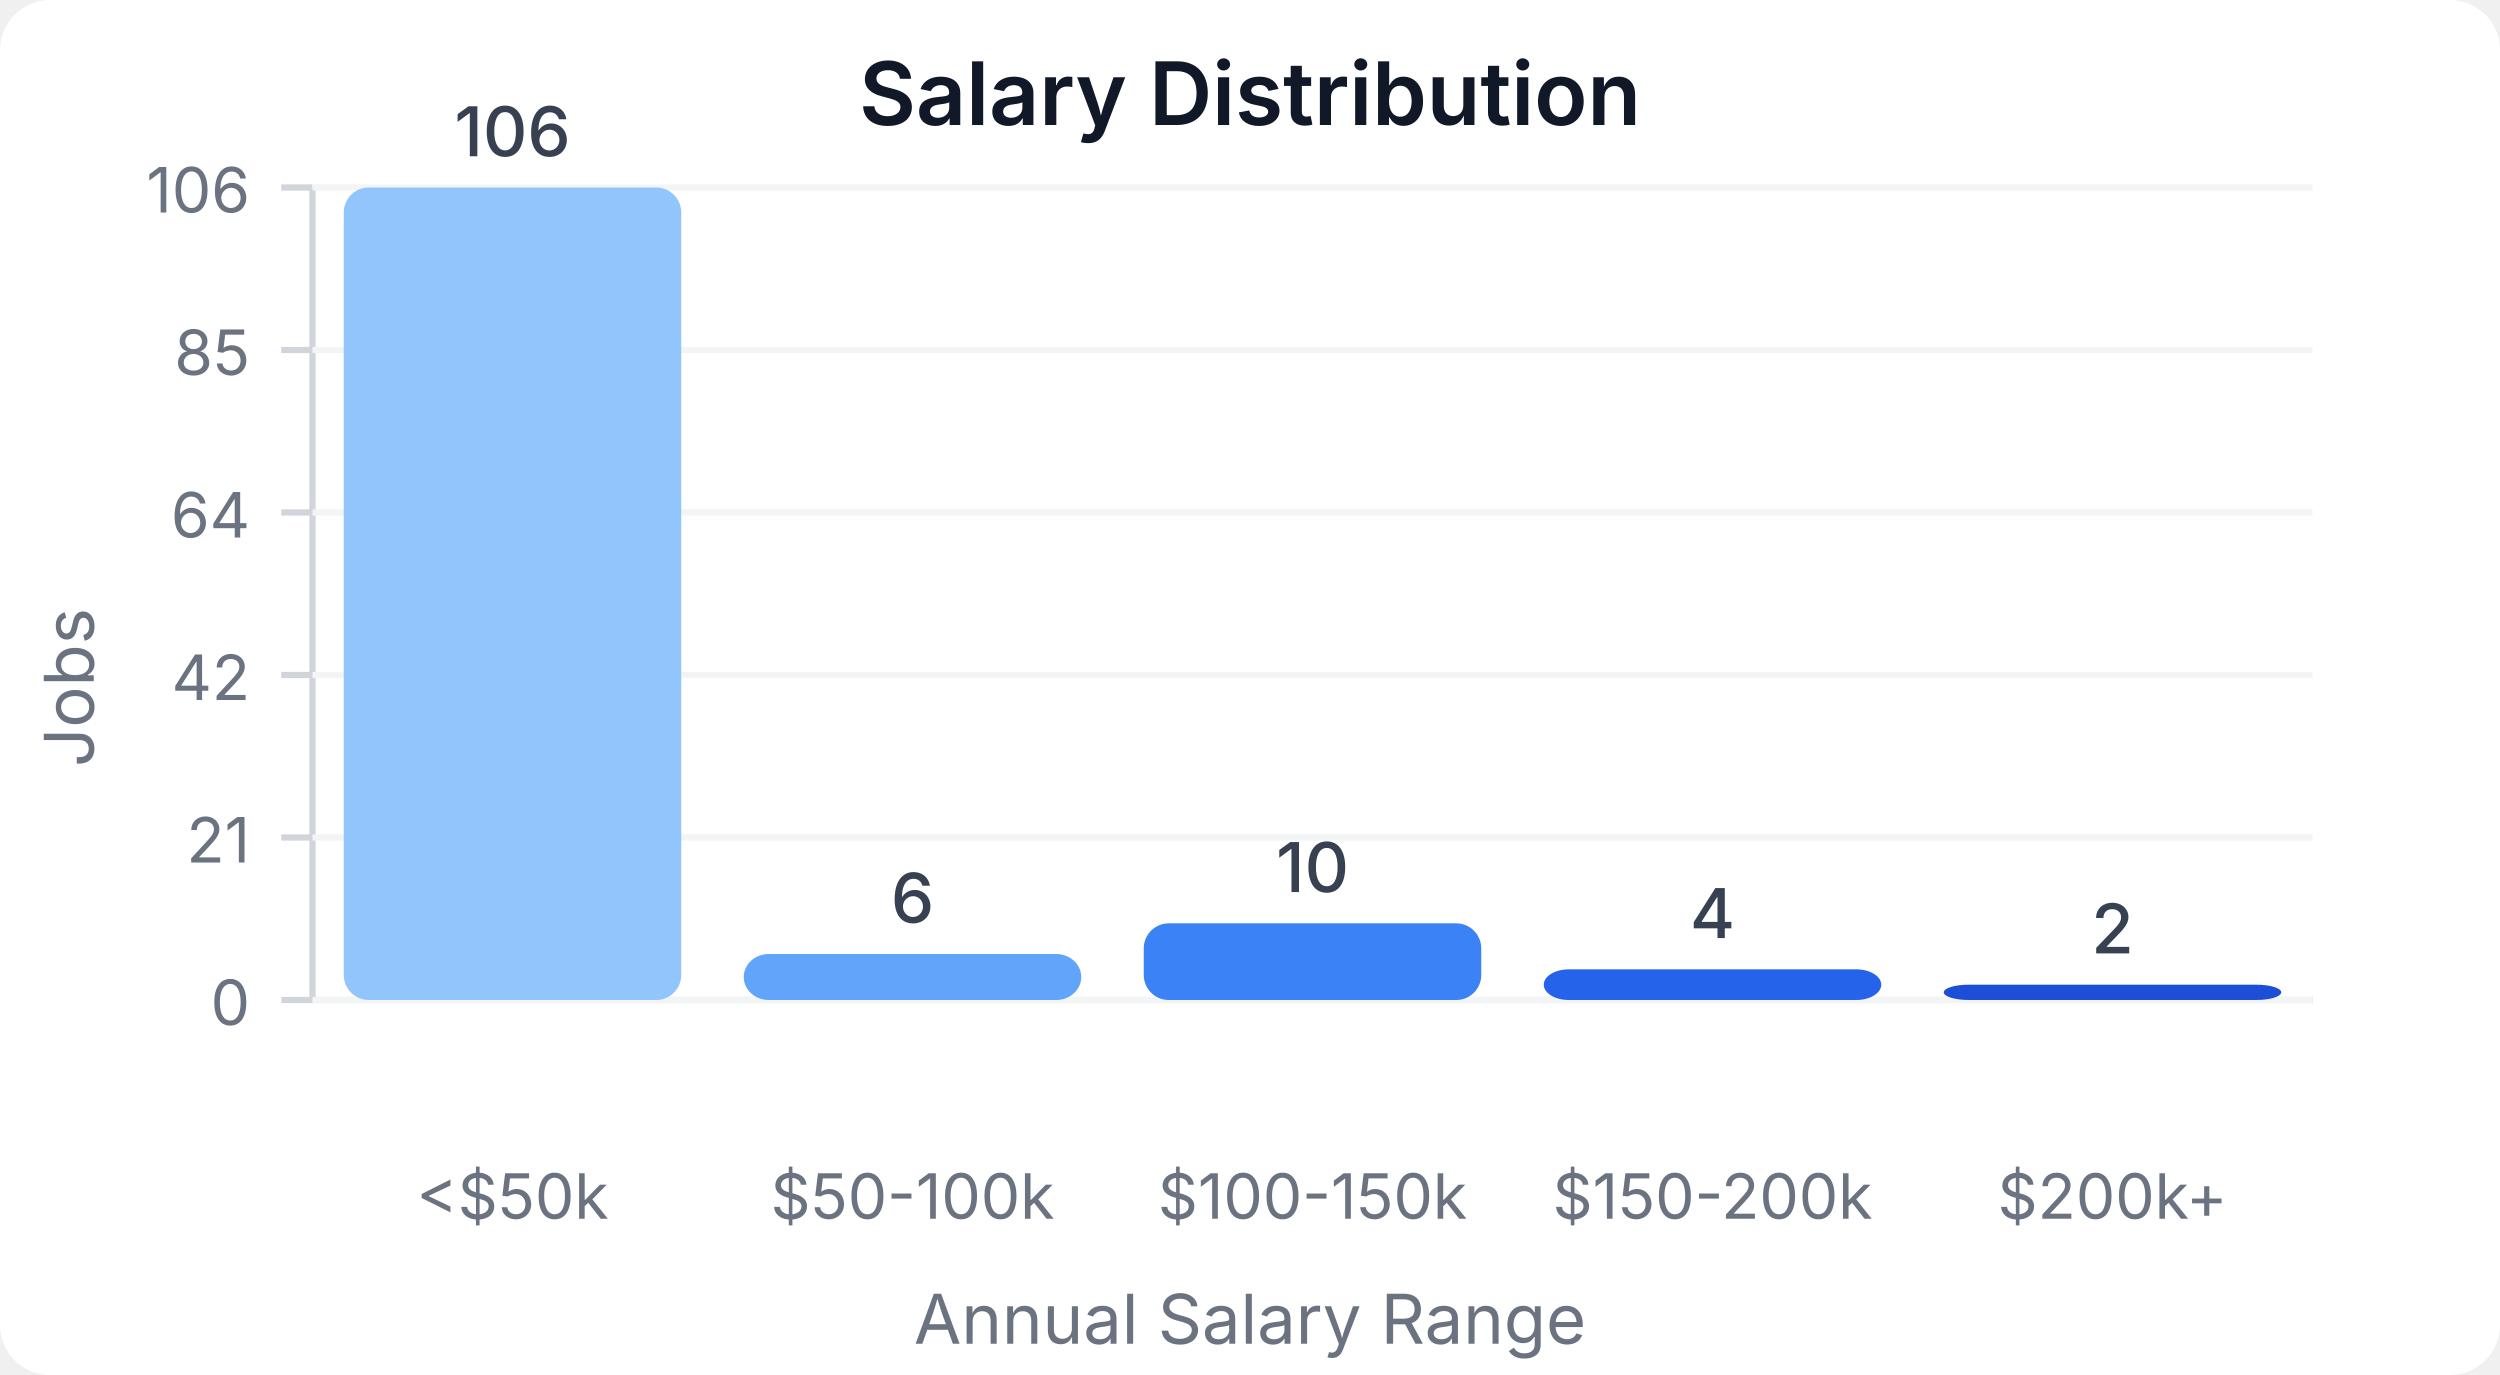
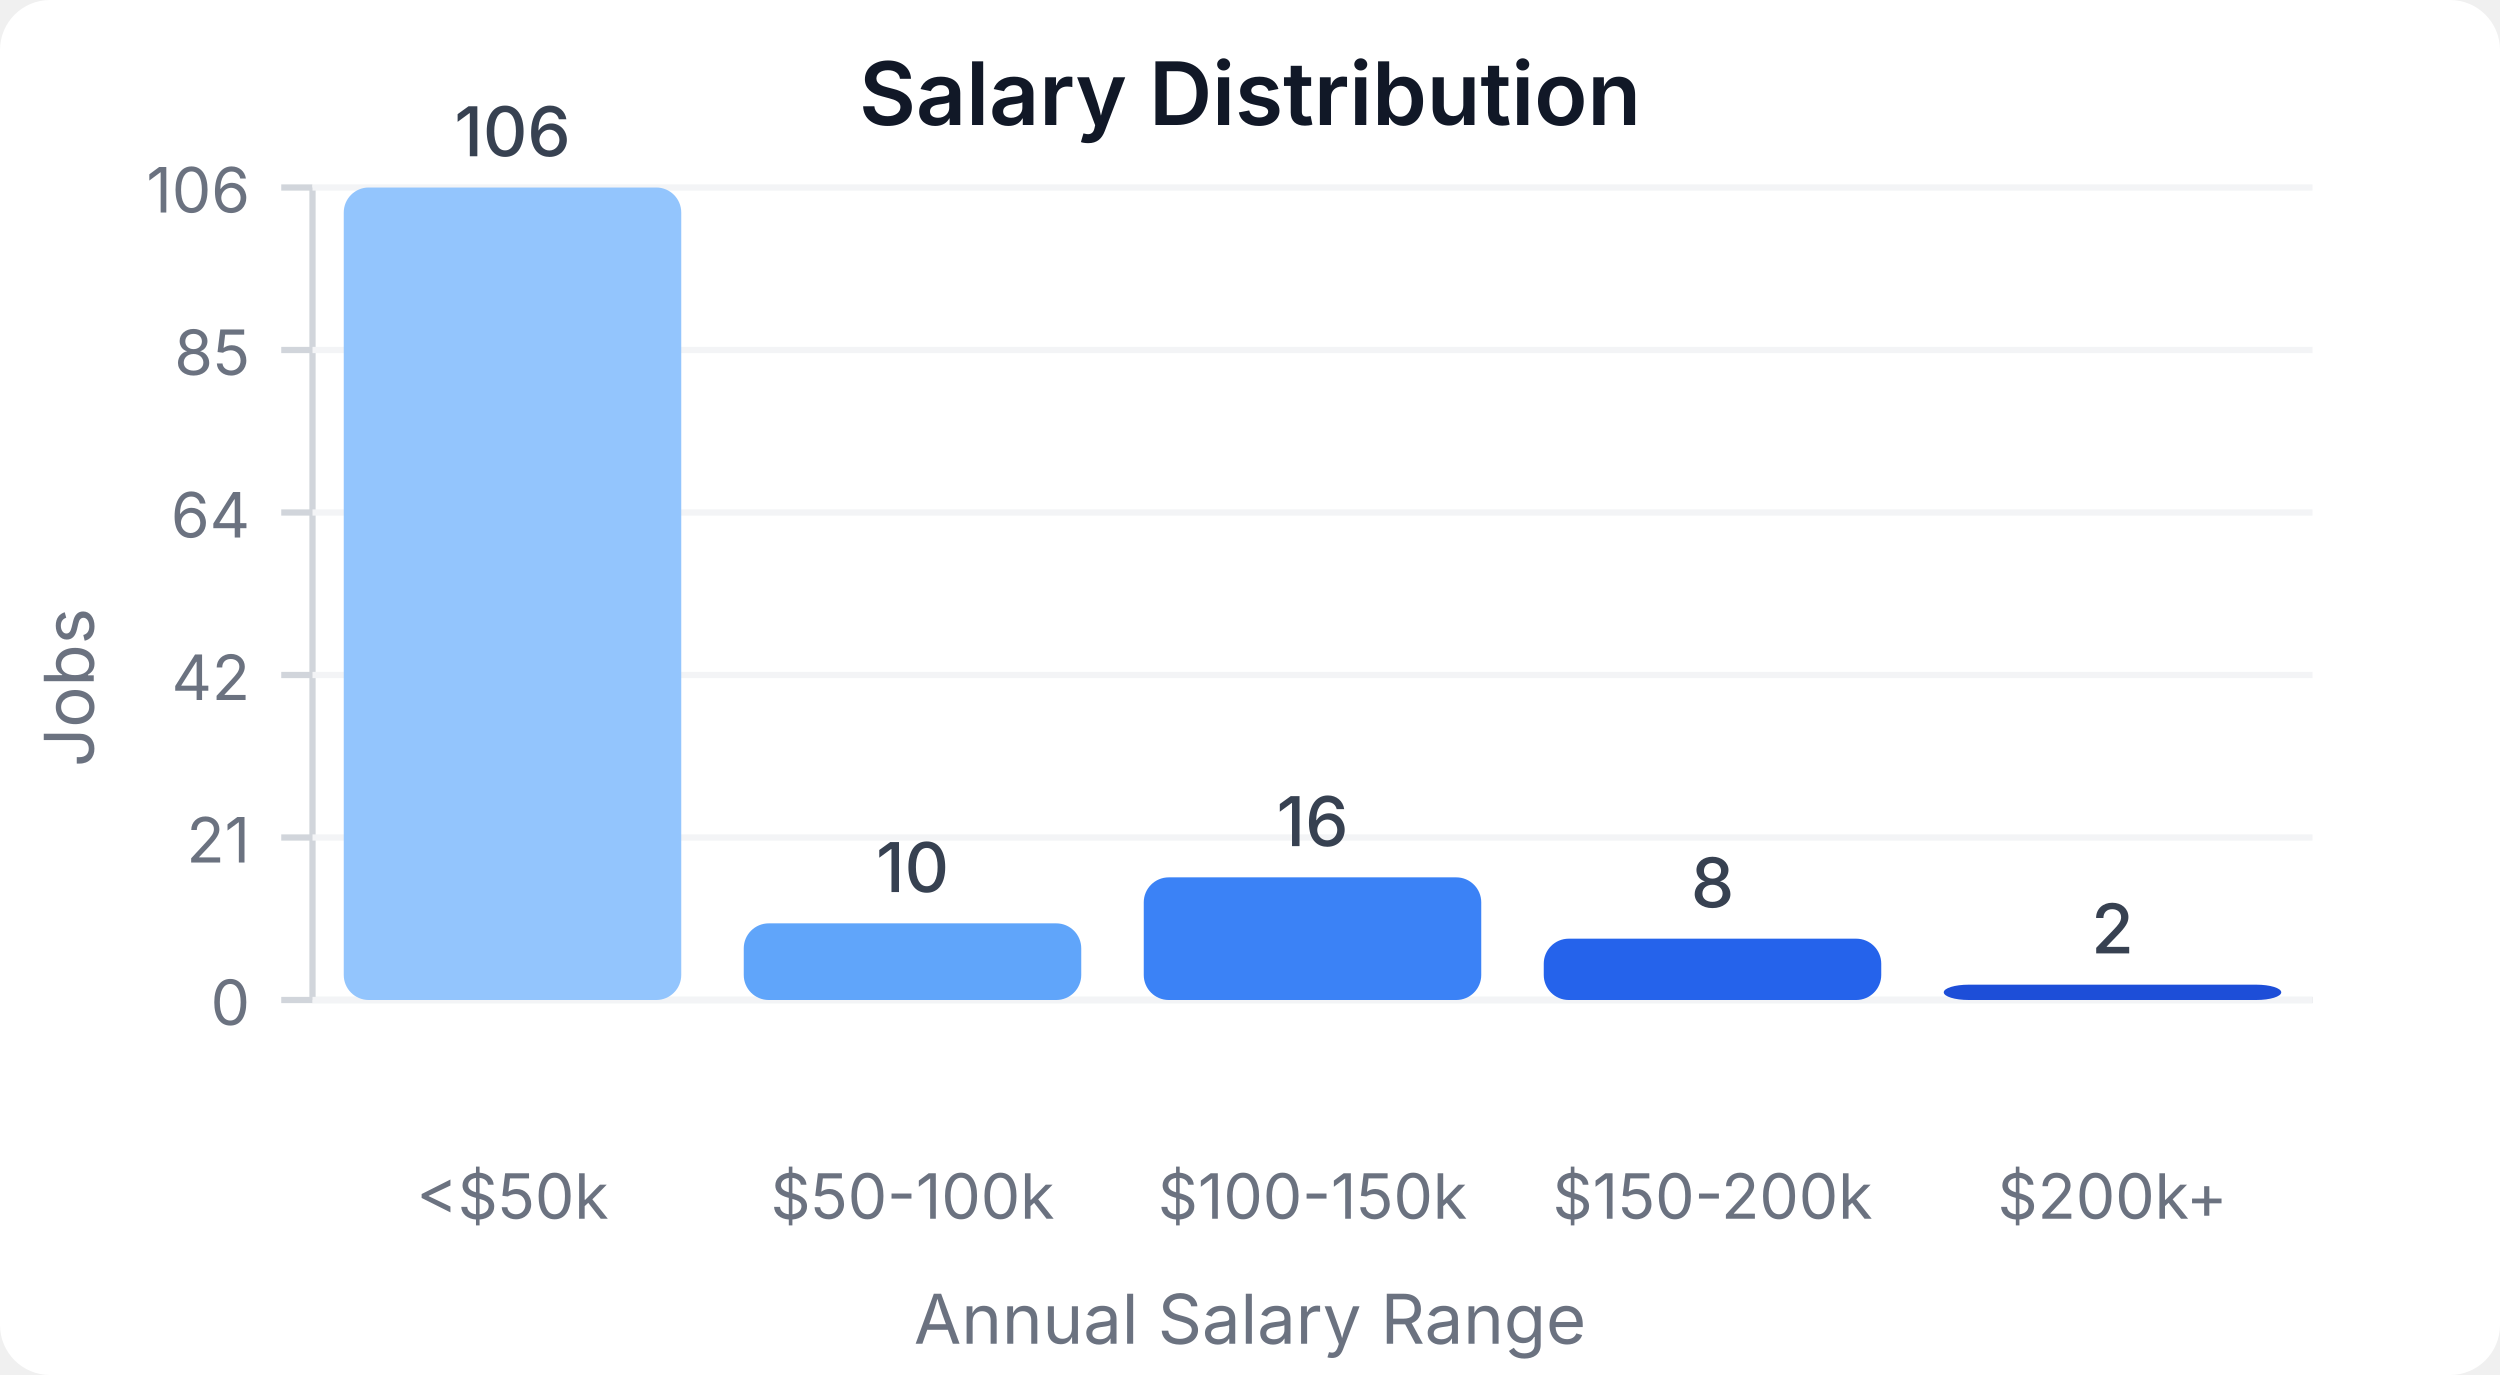
<svg xmlns="http://www.w3.org/2000/svg" width="400" height="220" viewBox="0 0 400 220">
  <style>
    text { font-family: system-ui, -apple-system, sans-serif; }
  </style>
  <rect width="400" height="220" fill="#ffffff" rx="8" />
  <text x="200" y="20" text-anchor="middle" font-size="14" font-weight="600" fill="#111827">Salary Distribution</text>
  <line x1="50" y1="30" x2="50" y2="160" stroke="#d1d5db" stroke-width="1" />
  <line x1="50" y1="160" x2="370" y2="160" stroke="#d1d5db" stroke-width="1" />
  <line x1="45" y1="160" x2="50" y2="160" stroke="#d1d5db" stroke-width="1" />
  <text x="40" y="164" text-anchor="end" font-size="10" fill="#6b7280">0</text>
  <line x1="50" y1="160" x2="370" y2="160" stroke="#f3f4f6" stroke-width="1" />
  <line x1="45" y1="134" x2="50" y2="134" stroke="#d1d5db" stroke-width="1" />
  <text x="40" y="138" text-anchor="end" font-size="10" fill="#6b7280">21</text>
  <line x1="50" y1="134" x2="370" y2="134" stroke="#f3f4f6" stroke-width="1" />
  <line x1="45" y1="108" x2="50" y2="108" stroke="#d1d5db" stroke-width="1" />
  <text x="40" y="112" text-anchor="end" font-size="10" fill="#6b7280">42</text>
  <line x1="50" y1="108" x2="370" y2="108" stroke="#f3f4f6" stroke-width="1" />
  <line x1="45" y1="82" x2="50" y2="82" stroke="#d1d5db" stroke-width="1" />
  <text x="40" y="86" text-anchor="end" font-size="10" fill="#6b7280">64</text>
  <line x1="50" y1="82" x2="370" y2="82" stroke="#f3f4f6" stroke-width="1" />
  <line x1="45" y1="56" x2="50" y2="56" stroke="#d1d5db" stroke-width="1" />
  <text x="40" y="60" text-anchor="end" font-size="10" fill="#6b7280">85</text>
  <line x1="50" y1="56" x2="370" y2="56" stroke="#f3f4f6" stroke-width="1" />
  <line x1="45" y1="30" x2="50" y2="30" stroke="#d1d5db" stroke-width="1" />
  <text x="40" y="34" text-anchor="end" font-size="10" fill="#6b7280">106</text>
  <line x1="50" y1="30" x2="370" y2="30" stroke="#f3f4f6" stroke-width="1" />
  <rect x="55" y="30" width="54" height="130" fill="#93c5fd" rx="4" />
  <text x="82" y="25" text-anchor="middle" font-size="11" fill="#374151" font-weight="500">106</text>
  <text x="82" y="195" text-anchor="middle" font-size="10" fill="#6b7280">&lt;$50k</text>
-   <rect x="119" y="152.642" width="54" height="7.358" fill="#60a5fa" rx="4" />
-   <text x="146" y="147.642" text-anchor="middle" font-size="11" fill="#374151" font-weight="500">6</text>
+   <rect x="119" y="147.736" width="54" height="12.264" fill="#60a5fa" rx="4" />
+   <text x="146" y="142.736" text-anchor="middle" font-size="11" fill="#374151" font-weight="500">10</text>
  <text x="146" y="195" text-anchor="middle" font-size="10" fill="#6b7280">$50-100k</text>
-   <rect x="183" y="147.736" width="54" height="12.264" fill="#3b82f6" rx="4" />
-   <text x="210" y="142.736" text-anchor="middle" font-size="11" fill="#374151" font-weight="500">10</text>
+   <rect x="183" y="140.377" width="54" height="19.623" fill="#3b82f6" rx="4" />
+   <text x="210" y="135.377" text-anchor="middle" font-size="11" fill="#374151" font-weight="500">16</text>
  <text x="210" y="195" text-anchor="middle" font-size="10" fill="#6b7280">$100-150k</text>
-   <rect x="247" y="155.094" width="54" height="4.906" fill="#2563eb" rx="4" />
-   <text x="274" y="150.094" text-anchor="middle" font-size="11" fill="#374151" font-weight="500">4</text>
+   <rect x="247" y="150.189" width="54" height="9.811" fill="#2563eb" rx="4" />
+   <text x="274" y="145.189" text-anchor="middle" font-size="11" fill="#374151" font-weight="500">8</text>
  <text x="274" y="195" text-anchor="middle" font-size="10" fill="#6b7280">$150-200k</text>
  <rect x="311" y="157.547" width="54" height="2.453" fill="#1d4ed8" rx="4" />
  <text x="338" y="152.547" text-anchor="middle" font-size="11" fill="#374151" font-weight="500">2</text>
  <text x="338" y="195" text-anchor="middle" font-size="10" fill="#6b7280">$200k+</text>
  <text x="15" y="110" text-anchor="middle" font-size="11" fill="#6b7280" transform="rotate(-90, 15, 110)">Jobs</text>
  <text x="200" y="215" text-anchor="middle" font-size="11" fill="#6b7280">Annual Salary Range</text>
</svg>
